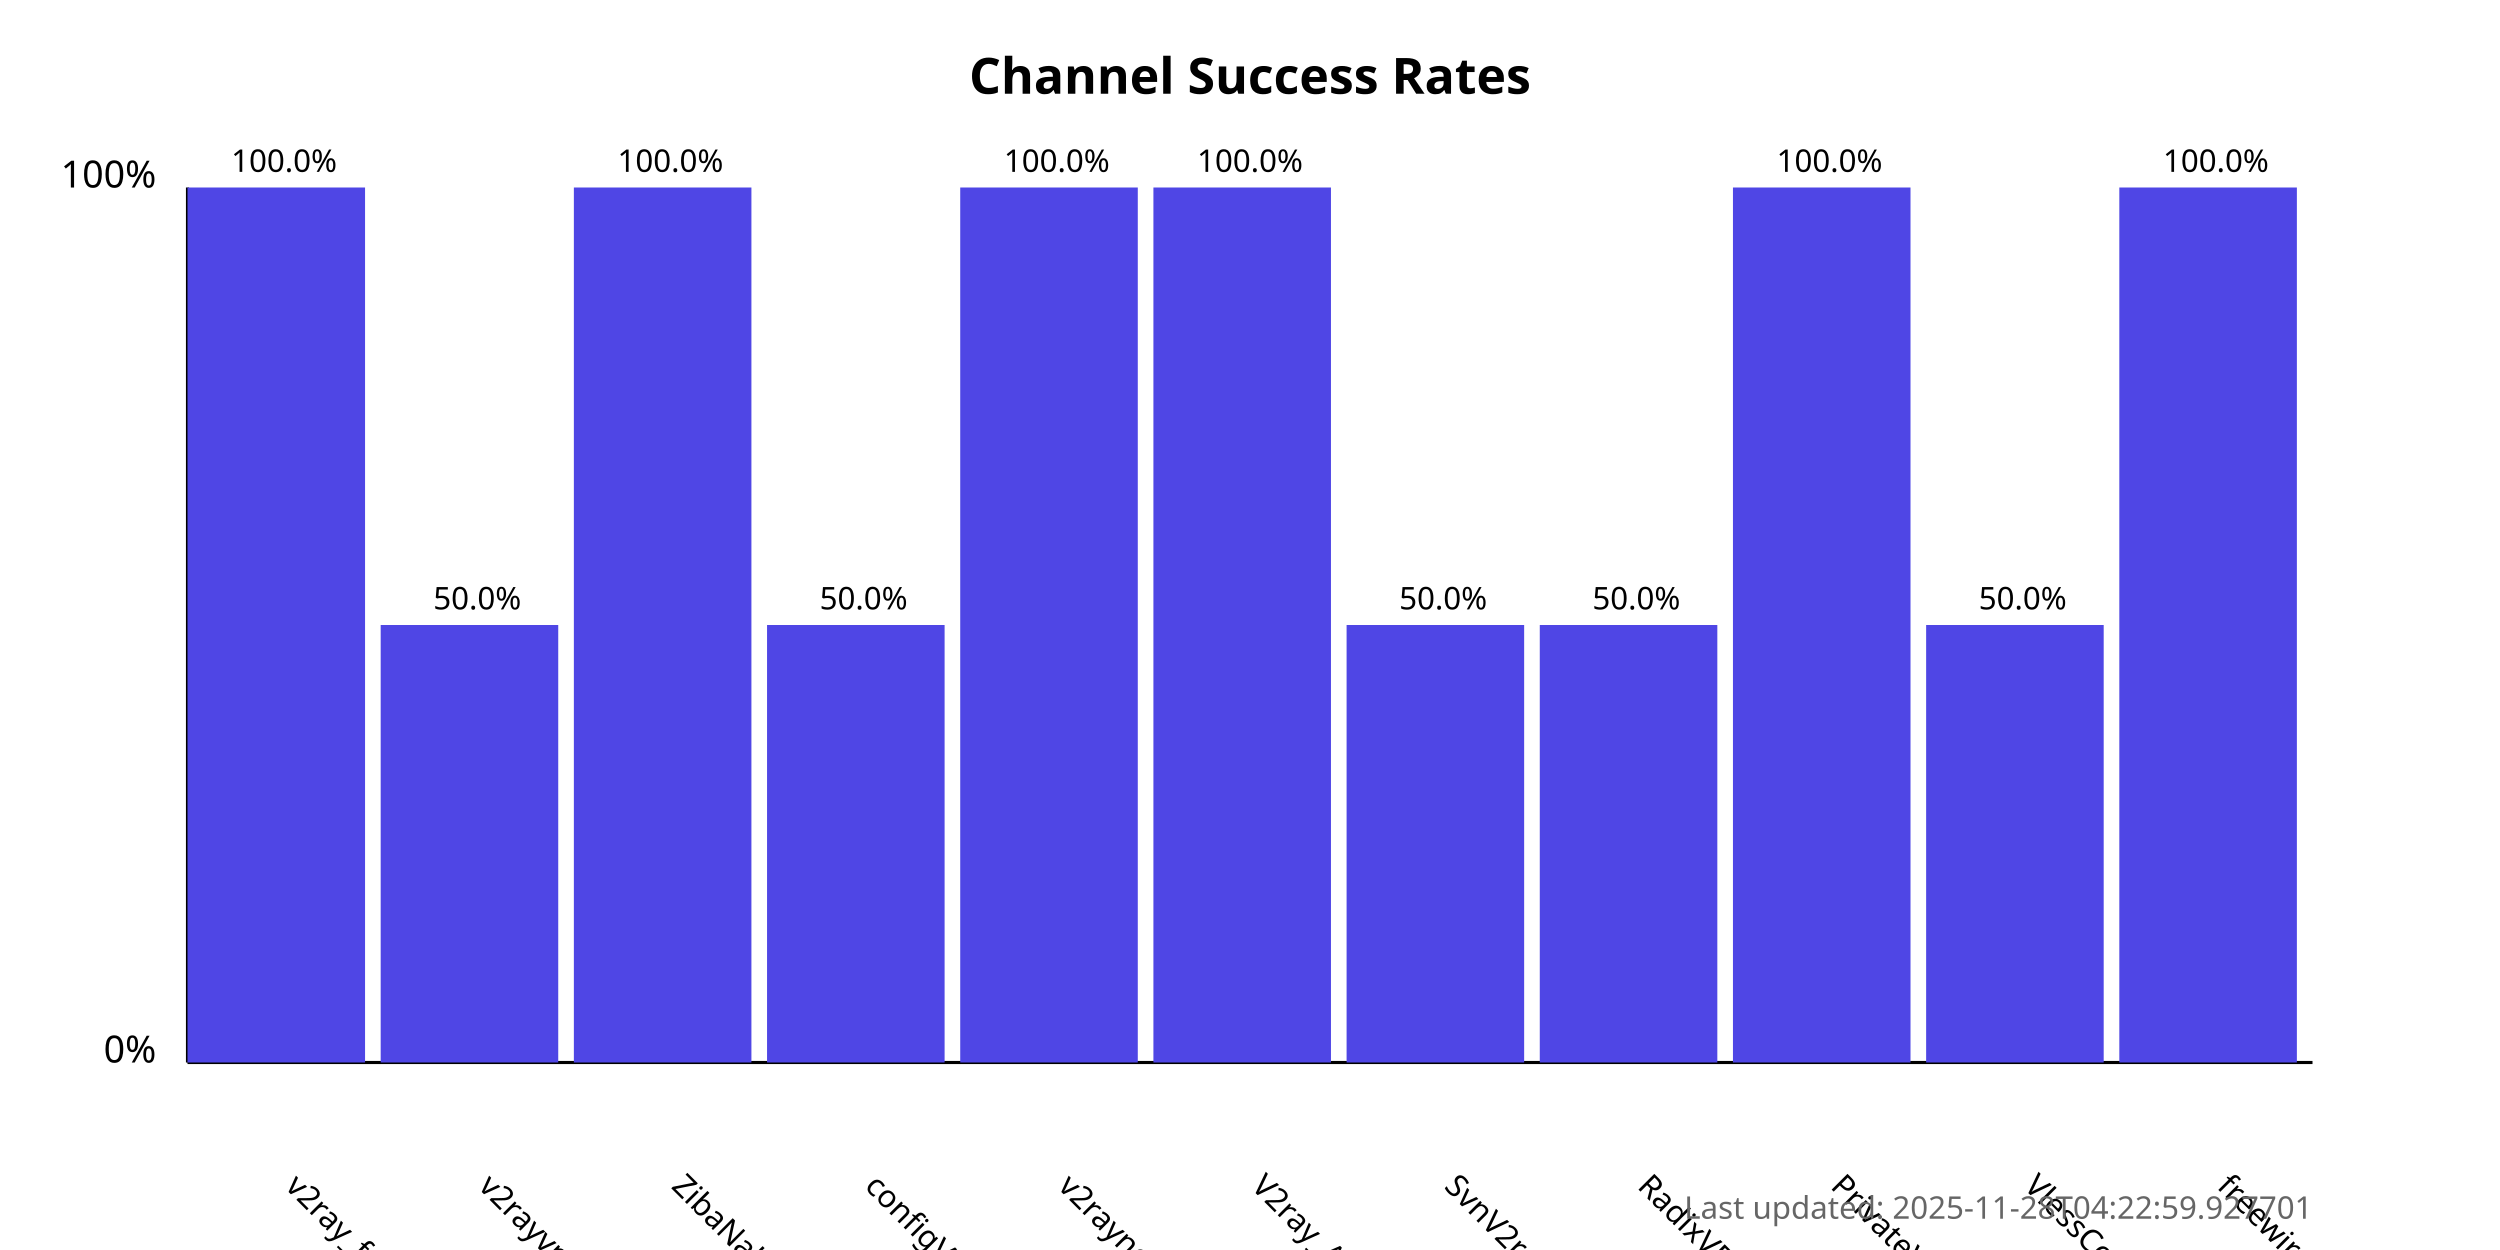
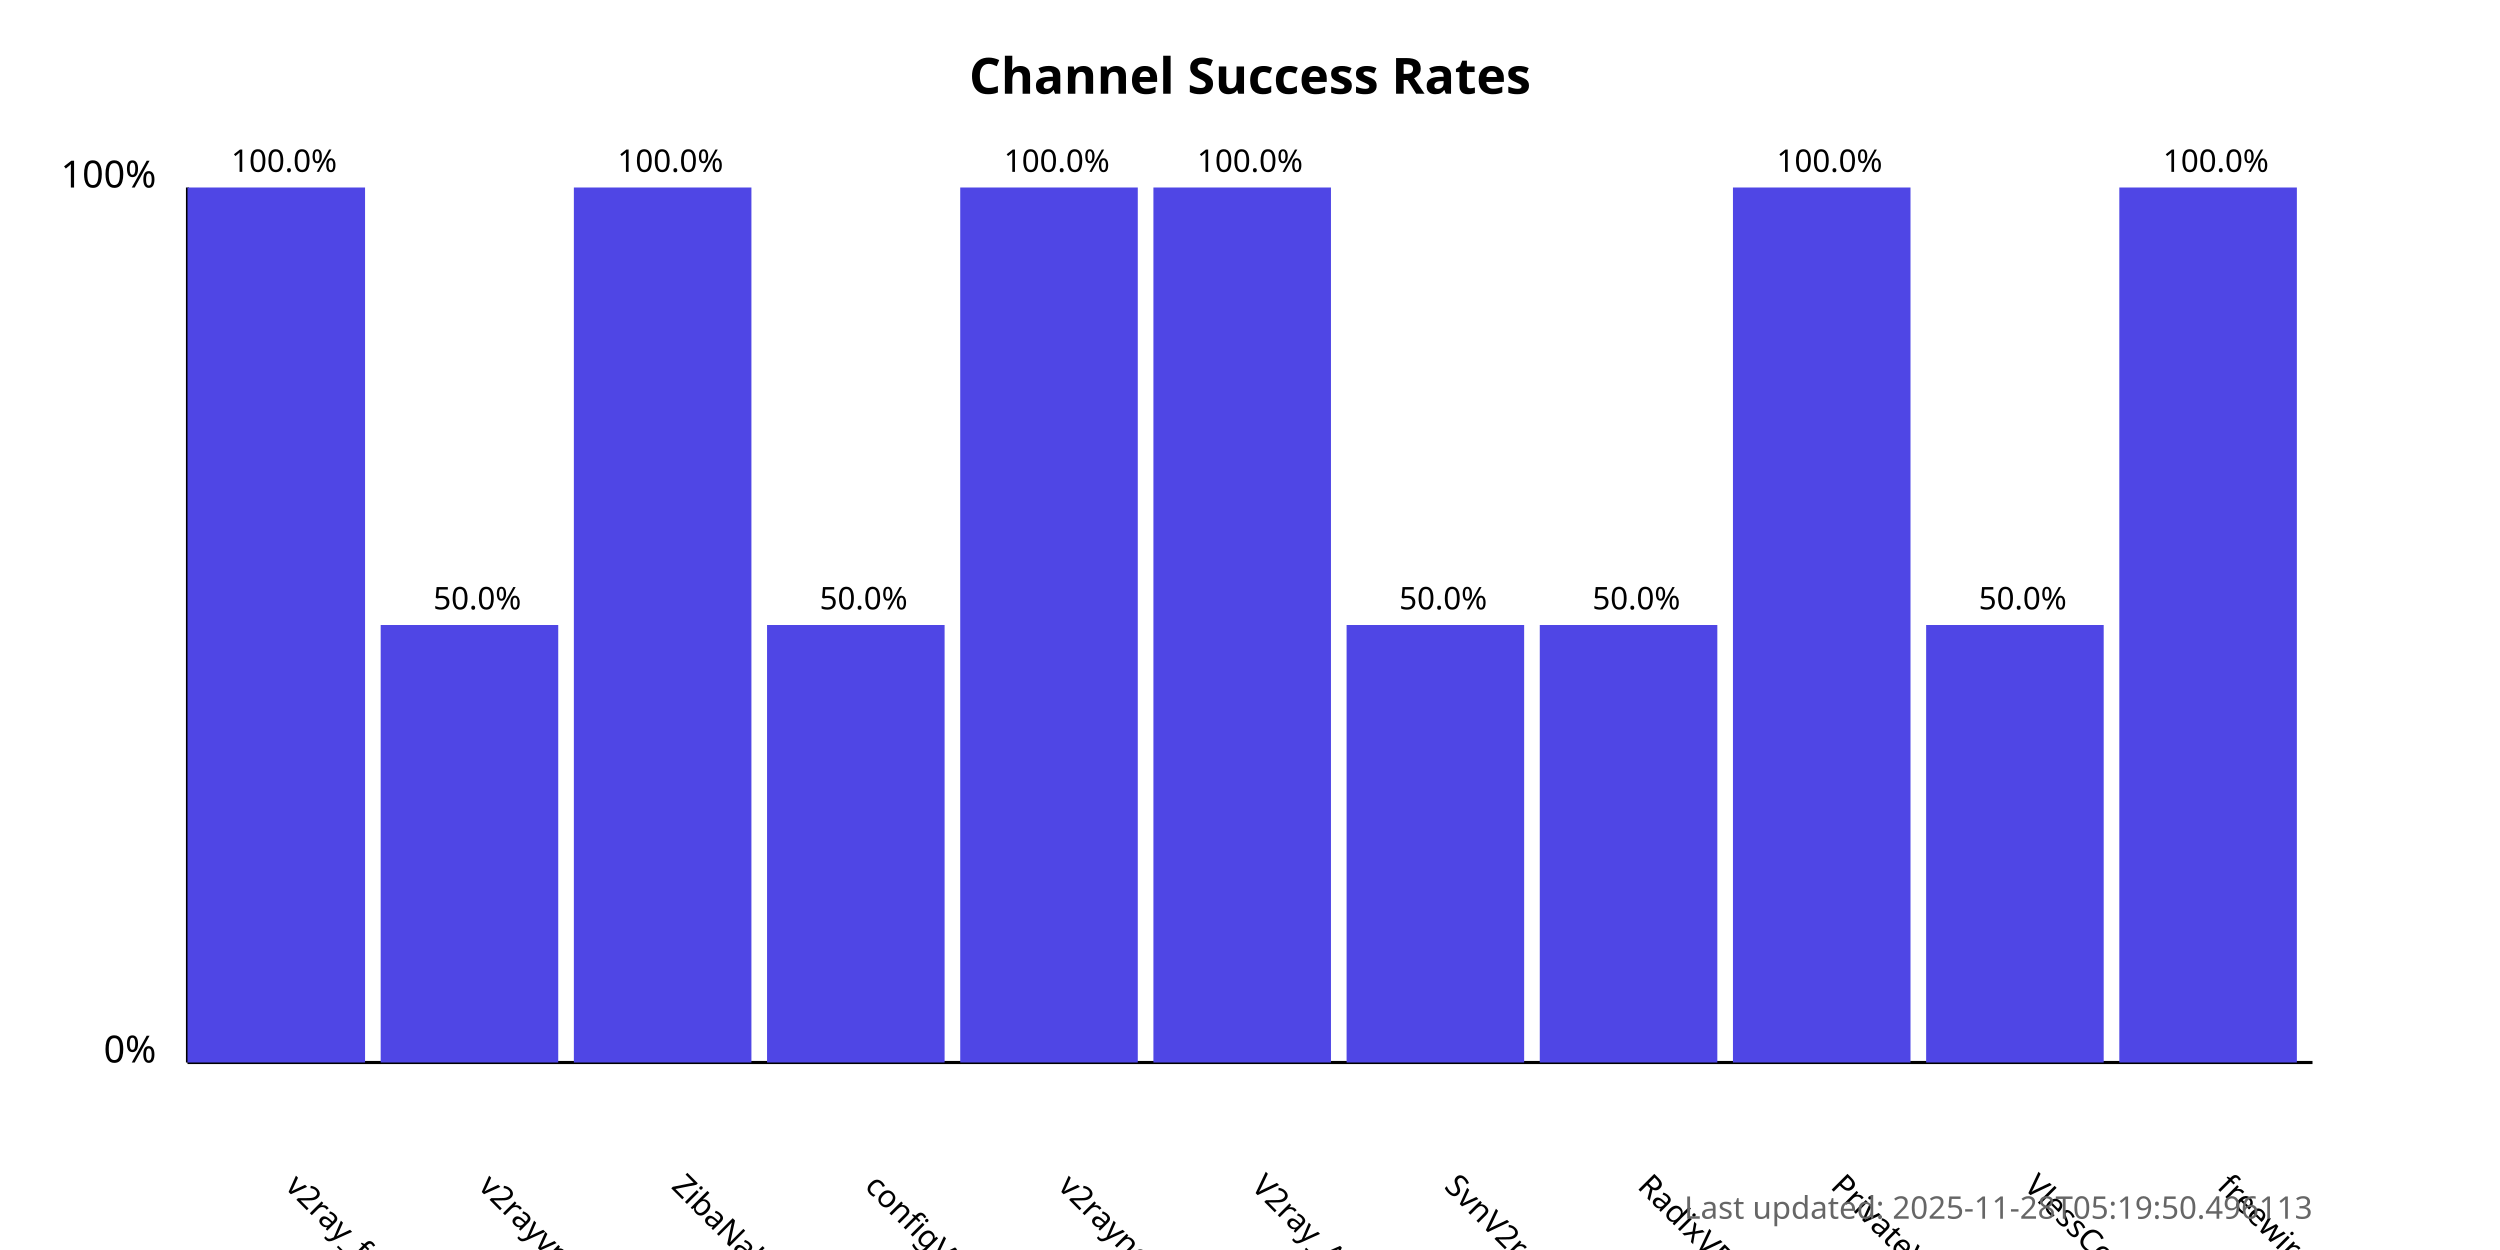
<svg xmlns="http://www.w3.org/2000/svg" width="800" height="400">
  <style>
            .chart-title { font: bold 16px sans-serif; }
            .axis-label { font: 12px sans-serif; }
            .tick-label { font: 10px sans-serif; }
            .bar { fill: #4f46e5; }
            .bar:hover { fill: #6366f1; }
            .timestamp { font: 10px sans-serif; fill: #666; }
        </style>
  <text x="400.0" y="30" text-anchor="middle" class="chart-title">
            Channel Success Rates
        </text>
  <line x1="60" y1="340" x2="60" y2="60" stroke="black" stroke-width="1" />
  <line x1="60" y1="340" x2="740" y2="340" stroke="black" stroke-width="1" />
  <text x="50" y="340" text-anchor="end" class="axis-label">0%</text>
  <text x="50" y="60" text-anchor="end" class="axis-label">100%</text>
  <g>
    <rect x="60" y="60.0" width="56.818" height="280.0" class="bar" />
    <text x="90.909" y="380" transform="rotate(45, 90.90909, 380)" text-anchor="start" class="tick-label">
                v2ray_free_conf
            </text>
    <text x="90.909" y="55.0" text-anchor="middle" class="tick-label">
                100.0%
            </text>
  </g>
  <g>
    <rect x="121.818" y="200.0" width="56.818" height="140.0" class="bar" />
    <text x="152.727" y="380" transform="rotate(45, 152.7273, 380)" text-anchor="start" class="tick-label">
                v2rayvpno
            </text>
    <text x="152.727" y="195.0" text-anchor="middle" class="tick-label">
                50.0%
            </text>
  </g>
  <g>
    <rect x="183.636" y="60.0" width="56.818" height="280.0" class="bar" />
    <text x="214.545" y="380" transform="rotate(45, 214.5455, 380)" text-anchor="start" class="tick-label">
                ZibaNabz
            </text>
    <text x="214.545" y="55.0" text-anchor="middle" class="tick-label">
                100.0%
            </text>
  </g>
  <g>
    <rect x="245.455" y="200.0" width="56.818" height="140.0" class="bar" />
    <text x="276.364" y="380" transform="rotate(45, 276.3636, 380)" text-anchor="start" class="tick-label">
                configV2rayForFree
            </text>
    <text x="276.364" y="195.0" text-anchor="middle" class="tick-label">
                50.0%
            </text>
  </g>
  <g>
    <rect x="307.273" y="60.0" width="56.818" height="280.0" class="bar" />
    <text x="338.182" y="380" transform="rotate(45, 338.1818, 380)" text-anchor="start" class="tick-label">
                v2rayngvpn
            </text>
    <text x="338.182" y="55.0" text-anchor="middle" class="tick-label">
                100.0%
            </text>
  </g>
  <g>
    <rect x="369.091" y="60.0" width="56.818" height="280.0" class="bar" />
    <text x="400.0" y="380" transform="rotate(45, 400.0, 380)" text-anchor="start" class="tick-label">
                V2ray_Alpha
            </text>
    <text x="400.0" y="55.0" text-anchor="middle" class="tick-label">
                100.0%
            </text>
  </g>
  <g>
    <rect x="430.909" y="200.0" width="56.818" height="140.0" class="bar" />
    <text x="461.818" y="380" transform="rotate(45, 461.8182, 380)" text-anchor="start" class="tick-label">
                SvnV2ray
            </text>
    <text x="461.818" y="195.0" text-anchor="middle" class="tick-label">
                50.0%
            </text>
  </g>
  <g>
    <rect x="492.727" y="200.0" width="56.818" height="140.0" class="bar" />
    <text x="523.636" y="380" transform="rotate(45, 523.6364, 380)" text-anchor="start" class="tick-label">
                RadixVPN
            </text>
    <text x="523.636" y="195.0" text-anchor="middle" class="tick-label">
                50.0%
            </text>
  </g>
  <g>
    <rect x="554.545" y="60.0" width="56.818" height="280.0" class="bar" />
    <text x="585.455" y="380" transform="rotate(45, 585.4545, 380)" text-anchor="start" class="tick-label">
                PrivateVPNs
            </text>
    <text x="585.455" y="55.0" text-anchor="middle" class="tick-label">
                100.0%
            </text>
  </g>
  <g>
    <rect x="616.364" y="200.0" width="56.818" height="140.0" class="bar" />
    <text x="647.273" y="380" transform="rotate(45, 647.2727, 380)" text-anchor="start" class="tick-label">
                VlessConfig
            </text>
    <text x="647.273" y="195.0" text-anchor="middle" class="tick-label">
                50.0%
            </text>
  </g>
  <g>
    <rect x="678.182" y="60.0" width="56.818" height="280.0" class="bar" />
    <text x="709.091" y="380" transform="rotate(45, 709.0909, 380)" text-anchor="start" class="tick-label">
                freewireguard
            </text>
    <text x="709.091" y="55.0" text-anchor="middle" class="tick-label">
                100.0%
            </text>
  </g>
  <text x="740" y="390" text-anchor="end" class="timestamp">
-             Last updated: 2025-11-28T04:22:59.927701
+             Last updated: 2025-11-28T05:19:50.496113
        </text>
</svg>
